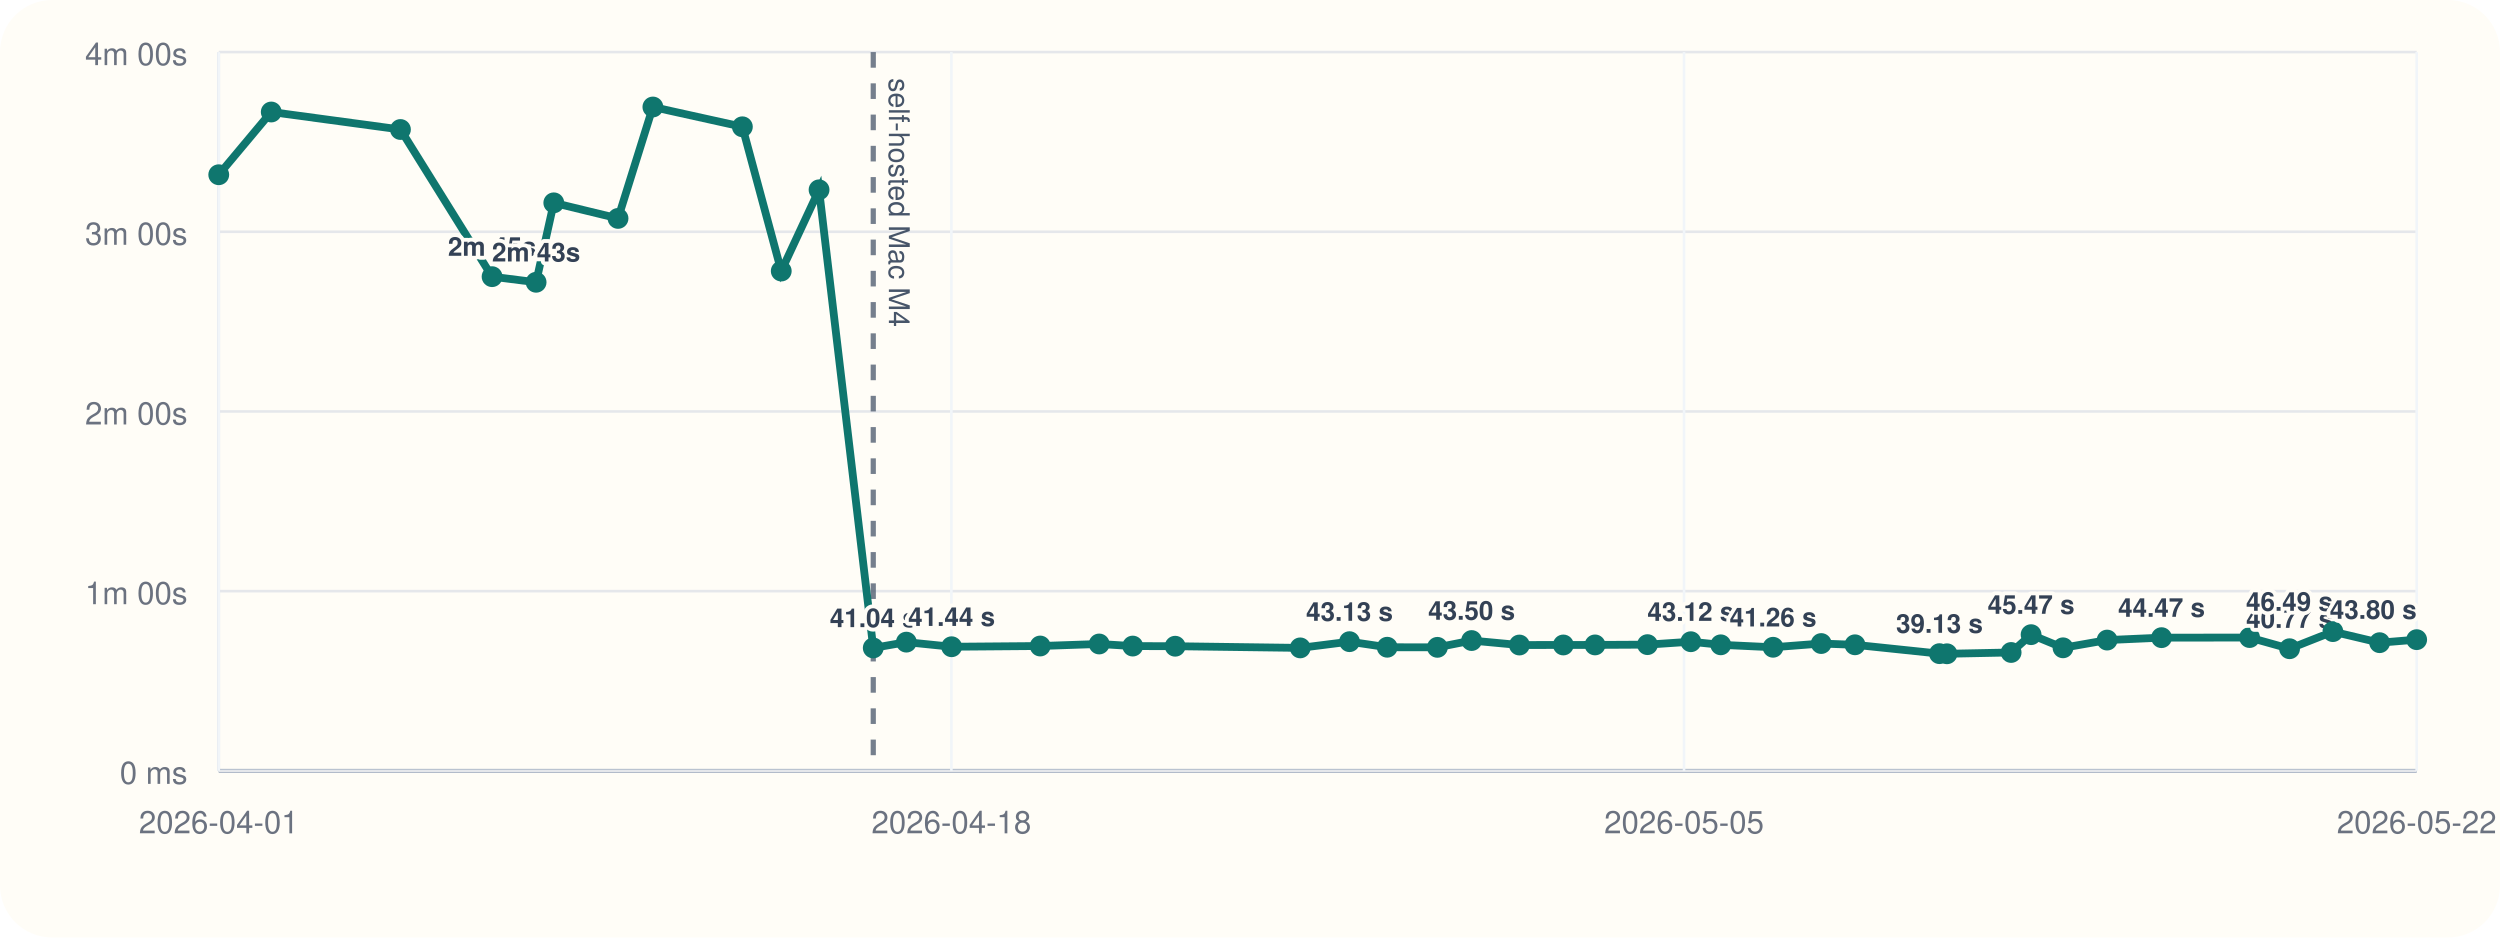
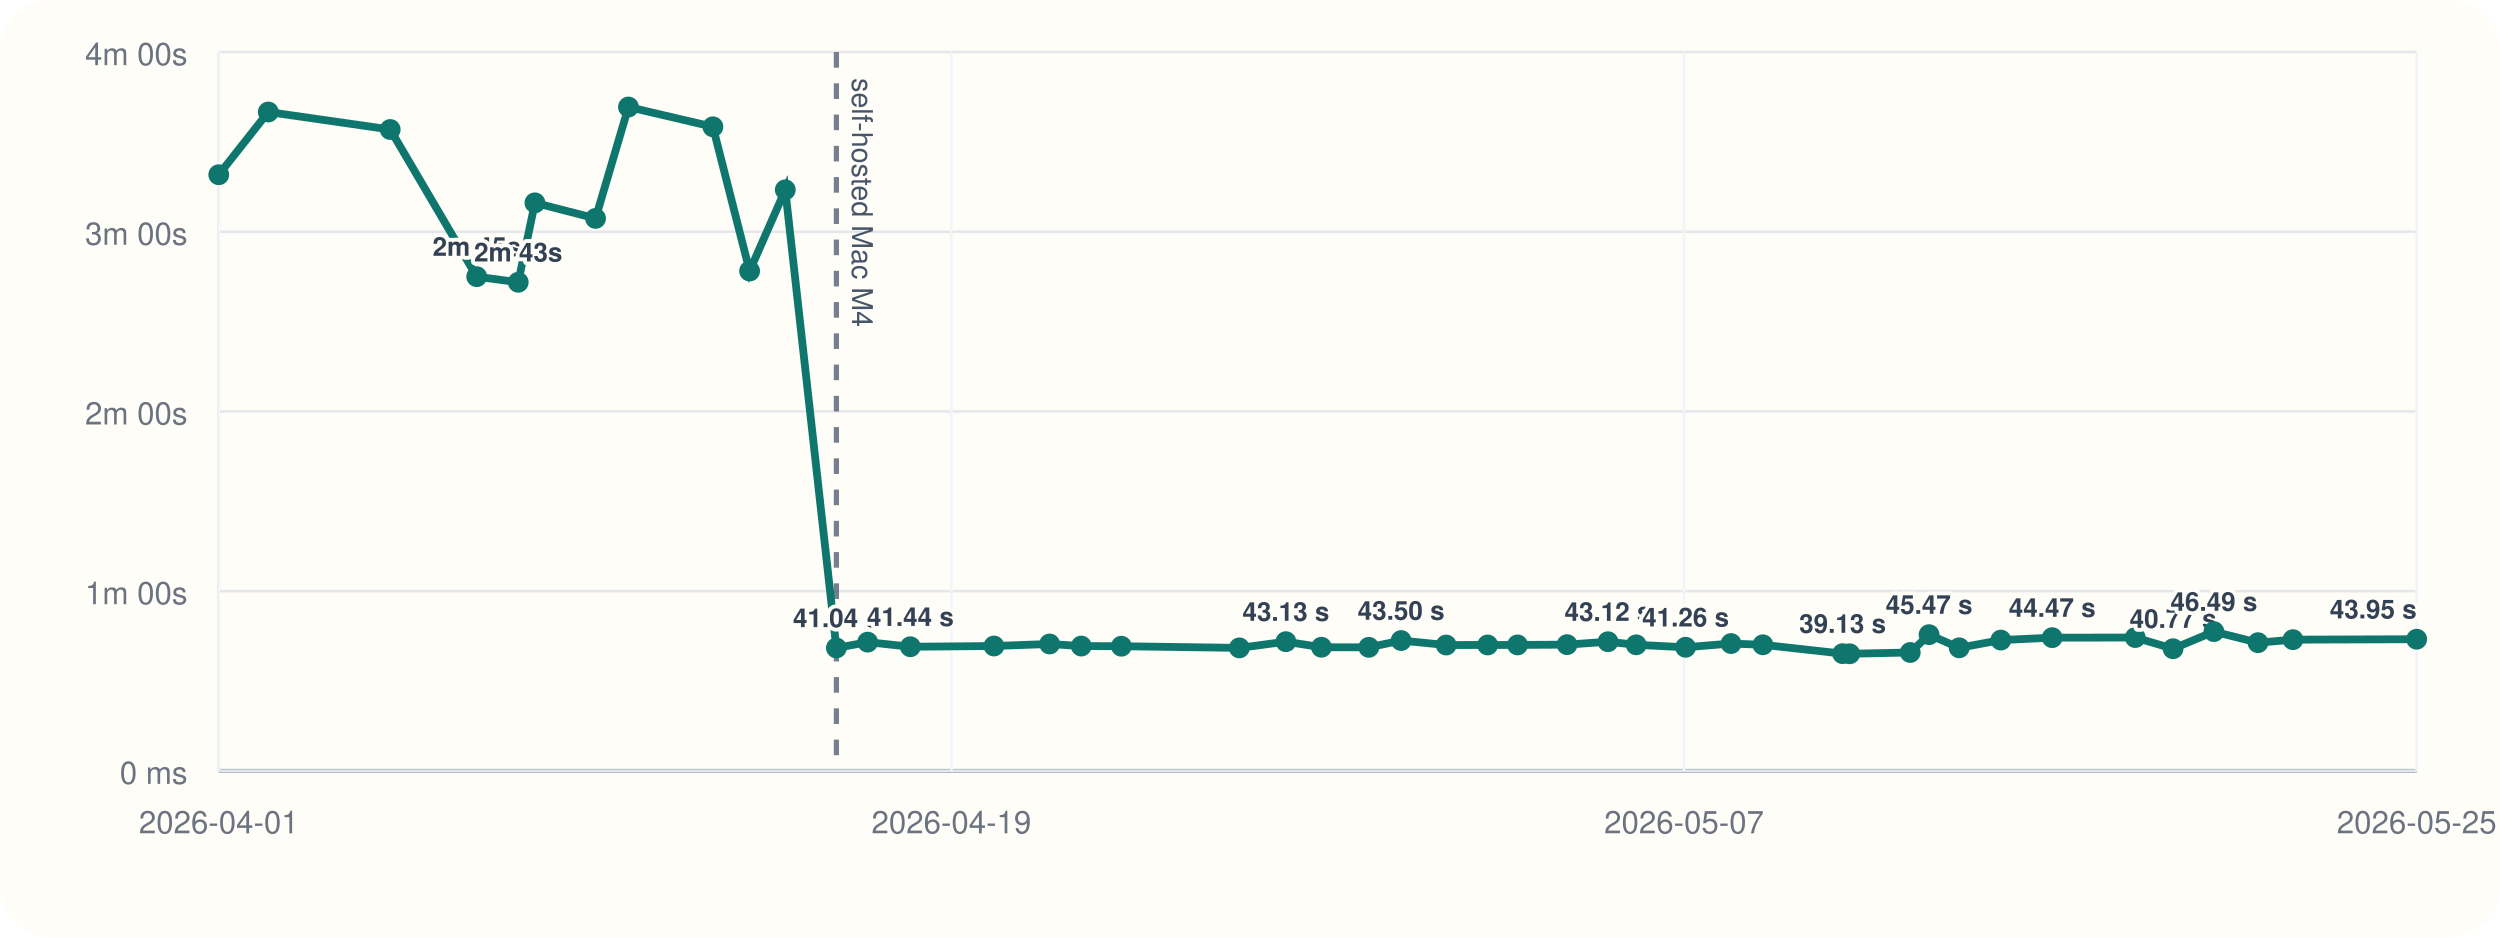
<svg xmlns="http://www.w3.org/2000/svg" viewBox="0 0 960 360">
  <rect width="960" height="360" rx="20" fill="#fffdf7" />
  <line x1="84" y1="296" x2="928" y2="296" stroke="#cbd5e1" stroke-width="1" />
  <line x1="84" y1="20" x2="84" y2="296" stroke="#cbd5e1" stroke-width="1" />
  <line x1="84" y1="296.00" x2="928" y2="296.00" stroke="#94a3b8" stroke-width="1.5" />
  <line x1="84" y1="296.00" x2="928" y2="296.00" stroke="#e5e7eb" stroke-width="1" />
  <text x="72" y="301.00" text-anchor="end" font-size="12" font-family="Helvetica, Arial, sans-serif" fill="#6b7280">0 ms</text>
  <line x1="84" y1="227.00" x2="928" y2="227.00" stroke="#e5e7eb" stroke-width="1" />
  <text x="72" y="232.00" text-anchor="end" font-size="12" font-family="Helvetica, Arial, sans-serif" fill="#6b7280">1m 00s</text>
  <line x1="84" y1="158.00" x2="928" y2="158.00" stroke="#e5e7eb" stroke-width="1" />
  <text x="72" y="163.00" text-anchor="end" font-size="12" font-family="Helvetica, Arial, sans-serif" fill="#6b7280">2m 00s</text>
  <line x1="84" y1="89.00" x2="928" y2="89.00" stroke="#e5e7eb" stroke-width="1" />
  <text x="72" y="94.00" text-anchor="end" font-size="12" font-family="Helvetica, Arial, sans-serif" fill="#6b7280">3m 00s</text>
  <line x1="84" y1="20.00" x2="928" y2="20.00" stroke="#e5e7eb" stroke-width="1" />
  <text x="72" y="25.00" text-anchor="end" font-size="12" font-family="Helvetica, Arial, sans-serif" fill="#6b7280">4m 00s</text>
  <line x1="84.00" y1="20" x2="84.00" y2="296" stroke="#f1f5f9" stroke-width="1" />
  <text x="84.00" y="320" text-anchor="middle" font-size="12" font-family="Helvetica, Arial, sans-serif" fill="#6b7280">2026-04-01</text>
  <line x1="365.33" y1="20" x2="365.33" y2="296" stroke="#f1f5f9" stroke-width="1" />
-   <text x="365.33" y="320" text-anchor="middle" font-size="12" font-family="Helvetica, Arial, sans-serif" fill="#6b7280">2026-04-18</text>
+   <text x="365.33" y="320" text-anchor="middle" font-size="12" font-family="Helvetica, Arial, sans-serif" fill="#6b7280">2026-04-19</text>
  <line x1="646.67" y1="20" x2="646.67" y2="296" stroke="#f1f5f9" stroke-width="1" />
-   <text x="646.67" y="320" text-anchor="middle" font-size="12" font-family="Helvetica, Arial, sans-serif" fill="#6b7280">2026-05-05</text>
+   <text x="646.67" y="320" text-anchor="middle" font-size="12" font-family="Helvetica, Arial, sans-serif" fill="#6b7280">2026-05-07</text>
  <line x1="928.00" y1="20" x2="928.00" y2="296" stroke="#f1f5f9" stroke-width="1" />
-   <text x="928.00" y="320" text-anchor="middle" font-size="12" font-family="Helvetica, Arial, sans-serif" fill="#6b7280">2026-05-22</text>
-   <line x1="335.33" y1="20" x2="335.33" y2="296" stroke="#475569" stroke-width="2" stroke-dasharray="6 6" opacity="0.75" />
-   <text x="341.33" y="30" transform="rotate(90 341.33 30)" font-size="11" font-family="Helvetica, Arial, sans-serif" fill="#475569">self-hosted Mac M4</text>
-   <polyline fill="none" stroke="#0f766e" stroke-width="3" points="84.00,67.10 104.16,43.01 153.77,49.73 188.96,106.24 205.86,108.39 212.66,77.89 237.32,83.87 250.71,41.09 285.07,48.69 300.00,104.08 314.52,72.89 335.33,248.81 348.04,246.58 365.42,248.35 399.43,248.07 422.09,247.29 434.97,248.09 451.27,248.15 499.28,248.79 518.21,246.40 532.69,248.54 551.96,248.58 565.10,245.97 583.45,247.69 600.32,247.67 612.49,247.65 632.63,247.54 649.28,246.42 660.77,247.61 680.86,248.55 699.35,247.12 712.31,247.60 744.75,251.00 747.63,251.05 772.27,250.55 779.94,243.71 792.20,248.76 809.13,245.79 830.03,244.86 863.84,244.82 879.20,249.11 895.83,242.54 913.78,246.79 928.00,245.63" />
+   <text x="928.00" y="320" text-anchor="middle" font-size="12" font-family="Helvetica, Arial, sans-serif" fill="#6b7280">2026-05-25</text>
+   <line x1="321.18" y1="20" x2="321.18" y2="296" stroke="#475569" stroke-width="2" stroke-dasharray="6 6" opacity="0.75" />
+   <text x="327.18" y="30" transform="rotate(90 327.18 30)" font-size="11" font-family="Helvetica, Arial, sans-serif" fill="#475569">self-hosted Mac M4</text>
+   <polyline fill="none" stroke="#0f766e" stroke-width="3" points="84.00,67.10 103.02,43.01 149.84,49.73 183.06,106.24 199.00,108.39 205.41,77.89 228.69,83.87 241.33,41.09 273.75,48.69 287.85,104.08 301.55,72.89 321.18,248.81 333.18,246.58 349.58,248.35 381.68,248.07 403.06,247.29 415.21,248.09 430.60,248.15 475.91,248.79 493.78,246.40 507.43,248.54 525.62,248.58 538.03,245.97 555.34,247.69 571.26,247.67 582.74,247.65 601.75,247.54 617.46,246.42 628.31,247.61 647.27,248.55 664.72,247.12 676.95,247.60 707.56,251.00 710.28,251.05 733.53,250.55 740.77,243.71 752.34,248.76 768.32,245.79 788.04,244.86 819.94,244.82 834.45,249.11 850.14,242.54 867.08,246.79 880.50,245.63 928.00,245.46" />
  <circle cx="84.00" cy="67.10" r="4" fill="#0f766e" />
-   <circle cx="104.16" cy="43.01" r="4" fill="#0f766e" />
-   <circle cx="153.77" cy="49.73" r="4" fill="#0f766e" />
-   <circle cx="188.96" cy="106.24" r="4" fill="#0f766e" />
-   <text x="188.96" y="98.24" text-anchor="middle" font-size="10" font-family="Helvetica, Arial, sans-serif" font-weight="600" paint-order="stroke" stroke="#fffdf7" stroke-width="3" stroke-linejoin="round" fill="#334155">2m 45s</text>
-   <circle cx="205.86" cy="108.39" r="4" fill="#0f766e" />
-   <text x="205.86" y="100.39" text-anchor="middle" font-size="10" font-family="Helvetica, Arial, sans-serif" font-weight="600" paint-order="stroke" stroke="#fffdf7" stroke-width="3" stroke-linejoin="round" fill="#334155">2m 43s</text>
-   <circle cx="212.66" cy="77.89" r="4" fill="#0f766e" />
-   <circle cx="237.32" cy="83.87" r="4" fill="#0f766e" />
-   <circle cx="250.71" cy="41.09" r="4" fill="#0f766e" />
-   <circle cx="285.07" cy="48.69" r="4" fill="#0f766e" />
-   <circle cx="300.00" cy="104.08" r="4" fill="#0f766e" />
-   <circle cx="314.52" cy="72.89" r="4" fill="#0f766e" />
-   <circle cx="335.33" cy="248.81" r="4" fill="#0f766e" />
-   <text x="335.33" y="240.81" text-anchor="middle" font-size="10" font-family="Helvetica, Arial, sans-serif" font-weight="600" paint-order="stroke" stroke="#fffdf7" stroke-width="3" stroke-linejoin="round" fill="#334155">41.04 s</text>
-   <circle cx="348.04" cy="246.58" r="4" fill="#0f766e" />
-   <circle cx="365.42" cy="248.35" r="4" fill="#0f766e" />
-   <text x="365.42" y="240.35" text-anchor="middle" font-size="10" font-family="Helvetica, Arial, sans-serif" font-weight="600" paint-order="stroke" stroke="#fffdf7" stroke-width="3" stroke-linejoin="round" fill="#334155">41.44 s</text>
-   <circle cx="399.43" cy="248.07" r="4" fill="#0f766e" />
-   <circle cx="422.09" cy="247.29" r="4" fill="#0f766e" />
-   <circle cx="434.97" cy="248.09" r="4" fill="#0f766e" />
-   <circle cx="451.27" cy="248.15" r="4" fill="#0f766e" />
-   <circle cx="499.28" cy="248.79" r="4" fill="#0f766e" />
-   <circle cx="518.21" cy="246.40" r="4" fill="#0f766e" />
-   <text x="518.21" y="238.40" text-anchor="middle" font-size="10" font-family="Helvetica, Arial, sans-serif" font-weight="600" paint-order="stroke" stroke="#fffdf7" stroke-width="3" stroke-linejoin="round" fill="#334155">43.13 s</text>
-   <circle cx="532.69" cy="248.54" r="4" fill="#0f766e" />
-   <circle cx="551.96" cy="248.58" r="4" fill="#0f766e" />
-   <circle cx="565.10" cy="245.97" r="4" fill="#0f766e" />
-   <text x="565.10" y="237.97" text-anchor="middle" font-size="10" font-family="Helvetica, Arial, sans-serif" font-weight="600" paint-order="stroke" stroke="#fffdf7" stroke-width="3" stroke-linejoin="round" fill="#334155">43.50 s</text>
-   <circle cx="583.45" cy="247.69" r="4" fill="#0f766e" />
-   <circle cx="600.32" cy="247.67" r="4" fill="#0f766e" />
-   <circle cx="612.49" cy="247.65" r="4" fill="#0f766e" />
-   <circle cx="632.63" cy="247.54" r="4" fill="#0f766e" />
-   <circle cx="649.28" cy="246.42" r="4" fill="#0f766e" />
-   <text x="649.28" y="238.42" text-anchor="middle" font-size="10" font-family="Helvetica, Arial, sans-serif" font-weight="600" paint-order="stroke" stroke="#fffdf7" stroke-width="3" stroke-linejoin="round" fill="#334155">43.12 s</text>
-   <circle cx="660.77" cy="247.61" r="4" fill="#0f766e" />
-   <circle cx="680.86" cy="248.55" r="4" fill="#0f766e" />
-   <text x="680.86" y="240.55" text-anchor="middle" font-size="10" font-family="Helvetica, Arial, sans-serif" font-weight="600" paint-order="stroke" stroke="#fffdf7" stroke-width="3" stroke-linejoin="round" fill="#334155">41.26 s</text>
-   <circle cx="699.35" cy="247.12" r="4" fill="#0f766e" />
-   <circle cx="712.31" cy="247.60" r="4" fill="#0f766e" />
-   <circle cx="744.75" cy="251.00" r="4" fill="#0f766e" />
-   <text x="744.75" y="243.00" text-anchor="middle" font-size="10" font-family="Helvetica, Arial, sans-serif" font-weight="600" paint-order="stroke" stroke="#fffdf7" stroke-width="3" stroke-linejoin="round" fill="#334155">39.13 s</text>
-   <circle cx="747.63" cy="251.05" r="4" fill="#0f766e" />
-   <circle cx="772.27" cy="250.55" r="4" fill="#0f766e" />
-   <circle cx="779.94" cy="243.71" r="4" fill="#0f766e" />
-   <text x="779.94" y="235.71" text-anchor="middle" font-size="10" font-family="Helvetica, Arial, sans-serif" font-weight="600" paint-order="stroke" stroke="#fffdf7" stroke-width="3" stroke-linejoin="round" fill="#334155">45.47 s</text>
-   <circle cx="792.20" cy="248.76" r="4" fill="#0f766e" />
-   <circle cx="809.13" cy="245.79" r="4" fill="#0f766e" />
-   <circle cx="830.03" cy="244.86" r="4" fill="#0f766e" />
-   <text x="830.03" y="236.86" text-anchor="middle" font-size="10" font-family="Helvetica, Arial, sans-serif" font-weight="600" paint-order="stroke" stroke="#fffdf7" stroke-width="3" stroke-linejoin="round" fill="#334155">44.47 s</text>
-   <circle cx="863.84" cy="244.82" r="4" fill="#0f766e" />
-   <circle cx="879.20" cy="249.11" r="4" fill="#0f766e" />
-   <text x="879.20" y="241.11" text-anchor="middle" font-size="10" font-family="Helvetica, Arial, sans-serif" font-weight="600" paint-order="stroke" stroke="#fffdf7" stroke-width="3" stroke-linejoin="round" fill="#334155">40.77 s</text>
-   <circle cx="895.83" cy="242.54" r="4" fill="#0f766e" />
-   <text x="895.83" y="234.54" text-anchor="end" font-size="10" font-family="Helvetica, Arial, sans-serif" font-weight="600" paint-order="stroke" stroke="#fffdf7" stroke-width="3" stroke-linejoin="round" fill="#334155">46.49 s</text>
-   <circle cx="913.78" cy="246.79" r="4" fill="#0f766e" />
-   <circle cx="928.00" cy="245.63" r="4" fill="#0f766e" />
-   <text x="928.00" y="237.63" text-anchor="end" font-size="10" font-family="Helvetica, Arial, sans-serif" font-weight="600" paint-order="stroke" stroke="#fffdf7" stroke-width="3" stroke-linejoin="round" fill="#334155">43.80 s</text>
+   <circle cx="103.02" cy="43.01" r="4" fill="#0f766e" />
+   <circle cx="149.84" cy="49.73" r="4" fill="#0f766e" />
+   <circle cx="183.06" cy="106.24" r="4" fill="#0f766e" />
+   <text x="183.06" y="98.24" text-anchor="middle" font-size="10" font-family="Helvetica, Arial, sans-serif" font-weight="600" paint-order="stroke" stroke="#fffdf7" stroke-width="3" stroke-linejoin="round" fill="#334155">2m 45s</text>
+   <circle cx="199.00" cy="108.39" r="4" fill="#0f766e" />
+   <text x="199.00" y="100.39" text-anchor="middle" font-size="10" font-family="Helvetica, Arial, sans-serif" font-weight="600" paint-order="stroke" stroke="#fffdf7" stroke-width="3" stroke-linejoin="round" fill="#334155">2m 43s</text>
+   <circle cx="205.41" cy="77.89" r="4" fill="#0f766e" />
+   <circle cx="228.69" cy="83.87" r="4" fill="#0f766e" />
+   <circle cx="241.33" cy="41.09" r="4" fill="#0f766e" />
+   <circle cx="273.75" cy="48.69" r="4" fill="#0f766e" />
+   <circle cx="287.85" cy="104.08" r="4" fill="#0f766e" />
+   <circle cx="301.55" cy="72.89" r="4" fill="#0f766e" />
+   <circle cx="321.18" cy="248.81" r="4" fill="#0f766e" />
+   <text x="321.18" y="240.81" text-anchor="middle" font-size="10" font-family="Helvetica, Arial, sans-serif" font-weight="600" paint-order="stroke" stroke="#fffdf7" stroke-width="3" stroke-linejoin="round" fill="#334155">41.04 s</text>
+   <circle cx="333.18" cy="246.58" r="4" fill="#0f766e" />
+   <circle cx="349.58" cy="248.35" r="4" fill="#0f766e" />
+   <text x="349.58" y="240.35" text-anchor="middle" font-size="10" font-family="Helvetica, Arial, sans-serif" font-weight="600" paint-order="stroke" stroke="#fffdf7" stroke-width="3" stroke-linejoin="round" fill="#334155">41.44 s</text>
+   <circle cx="381.68" cy="248.07" r="4" fill="#0f766e" />
+   <circle cx="403.06" cy="247.29" r="4" fill="#0f766e" />
+   <circle cx="415.21" cy="248.09" r="4" fill="#0f766e" />
+   <circle cx="430.60" cy="248.15" r="4" fill="#0f766e" />
+   <circle cx="475.91" cy="248.79" r="4" fill="#0f766e" />
+   <circle cx="493.78" cy="246.40" r="4" fill="#0f766e" />
+   <text x="493.78" y="238.40" text-anchor="middle" font-size="10" font-family="Helvetica, Arial, sans-serif" font-weight="600" paint-order="stroke" stroke="#fffdf7" stroke-width="3" stroke-linejoin="round" fill="#334155">43.13 s</text>
+   <circle cx="507.43" cy="248.54" r="4" fill="#0f766e" />
+   <circle cx="525.62" cy="248.58" r="4" fill="#0f766e" />
+   <circle cx="538.03" cy="245.97" r="4" fill="#0f766e" />
+   <text x="538.03" y="237.97" text-anchor="middle" font-size="10" font-family="Helvetica, Arial, sans-serif" font-weight="600" paint-order="stroke" stroke="#fffdf7" stroke-width="3" stroke-linejoin="round" fill="#334155">43.50 s</text>
+   <circle cx="555.34" cy="247.69" r="4" fill="#0f766e" />
+   <circle cx="571.26" cy="247.67" r="4" fill="#0f766e" />
+   <circle cx="582.74" cy="247.65" r="4" fill="#0f766e" />
+   <circle cx="601.75" cy="247.54" r="4" fill="#0f766e" />
+   <circle cx="617.46" cy="246.42" r="4" fill="#0f766e" />
+   <text x="617.46" y="238.42" text-anchor="middle" font-size="10" font-family="Helvetica, Arial, sans-serif" font-weight="600" paint-order="stroke" stroke="#fffdf7" stroke-width="3" stroke-linejoin="round" fill="#334155">43.12 s</text>
+   <circle cx="628.31" cy="247.61" r="4" fill="#0f766e" />
+   <circle cx="647.27" cy="248.55" r="4" fill="#0f766e" />
+   <text x="647.27" y="240.55" text-anchor="middle" font-size="10" font-family="Helvetica, Arial, sans-serif" font-weight="600" paint-order="stroke" stroke="#fffdf7" stroke-width="3" stroke-linejoin="round" fill="#334155">41.26 s</text>
+   <circle cx="664.72" cy="247.12" r="4" fill="#0f766e" />
+   <circle cx="676.95" cy="247.60" r="4" fill="#0f766e" />
+   <circle cx="707.56" cy="251.00" r="4" fill="#0f766e" />
+   <text x="707.56" y="243.00" text-anchor="middle" font-size="10" font-family="Helvetica, Arial, sans-serif" font-weight="600" paint-order="stroke" stroke="#fffdf7" stroke-width="3" stroke-linejoin="round" fill="#334155">39.13 s</text>
+   <circle cx="710.28" cy="251.05" r="4" fill="#0f766e" />
+   <circle cx="733.53" cy="250.55" r="4" fill="#0f766e" />
+   <circle cx="740.77" cy="243.71" r="4" fill="#0f766e" />
+   <text x="740.77" y="235.71" text-anchor="middle" font-size="10" font-family="Helvetica, Arial, sans-serif" font-weight="600" paint-order="stroke" stroke="#fffdf7" stroke-width="3" stroke-linejoin="round" fill="#334155">45.47 s</text>
+   <circle cx="752.34" cy="248.76" r="4" fill="#0f766e" />
+   <circle cx="768.32" cy="245.79" r="4" fill="#0f766e" />
+   <circle cx="788.04" cy="244.86" r="4" fill="#0f766e" />
+   <text x="788.04" y="236.86" text-anchor="middle" font-size="10" font-family="Helvetica, Arial, sans-serif" font-weight="600" paint-order="stroke" stroke="#fffdf7" stroke-width="3" stroke-linejoin="round" fill="#334155">44.47 s</text>
+   <circle cx="819.94" cy="244.82" r="4" fill="#0f766e" />
+   <circle cx="834.45" cy="249.11" r="4" fill="#0f766e" />
+   <text x="834.45" y="241.11" text-anchor="middle" font-size="10" font-family="Helvetica, Arial, sans-serif" font-weight="600" paint-order="stroke" stroke="#fffdf7" stroke-width="3" stroke-linejoin="round" fill="#334155">40.77 s</text>
+   <circle cx="850.14" cy="242.54" r="4" fill="#0f766e" />
+   <text x="850.14" y="234.54" text-anchor="middle" font-size="10" font-family="Helvetica, Arial, sans-serif" font-weight="600" paint-order="stroke" stroke="#fffdf7" stroke-width="3" stroke-linejoin="round" fill="#334155">46.49 s</text>
+   <circle cx="867.08" cy="246.79" r="4" fill="#0f766e" />
+   <circle cx="880.50" cy="245.63" r="4" fill="#0f766e" />
+   <circle cx="928.00" cy="245.46" r="4" fill="#0f766e" />
+   <text x="928.00" y="237.46" text-anchor="end" font-size="10" font-family="Helvetica, Arial, sans-serif" font-weight="600" paint-order="stroke" stroke="#fffdf7" stroke-width="3" stroke-linejoin="round" fill="#334155">43.95 s</text>
</svg>
